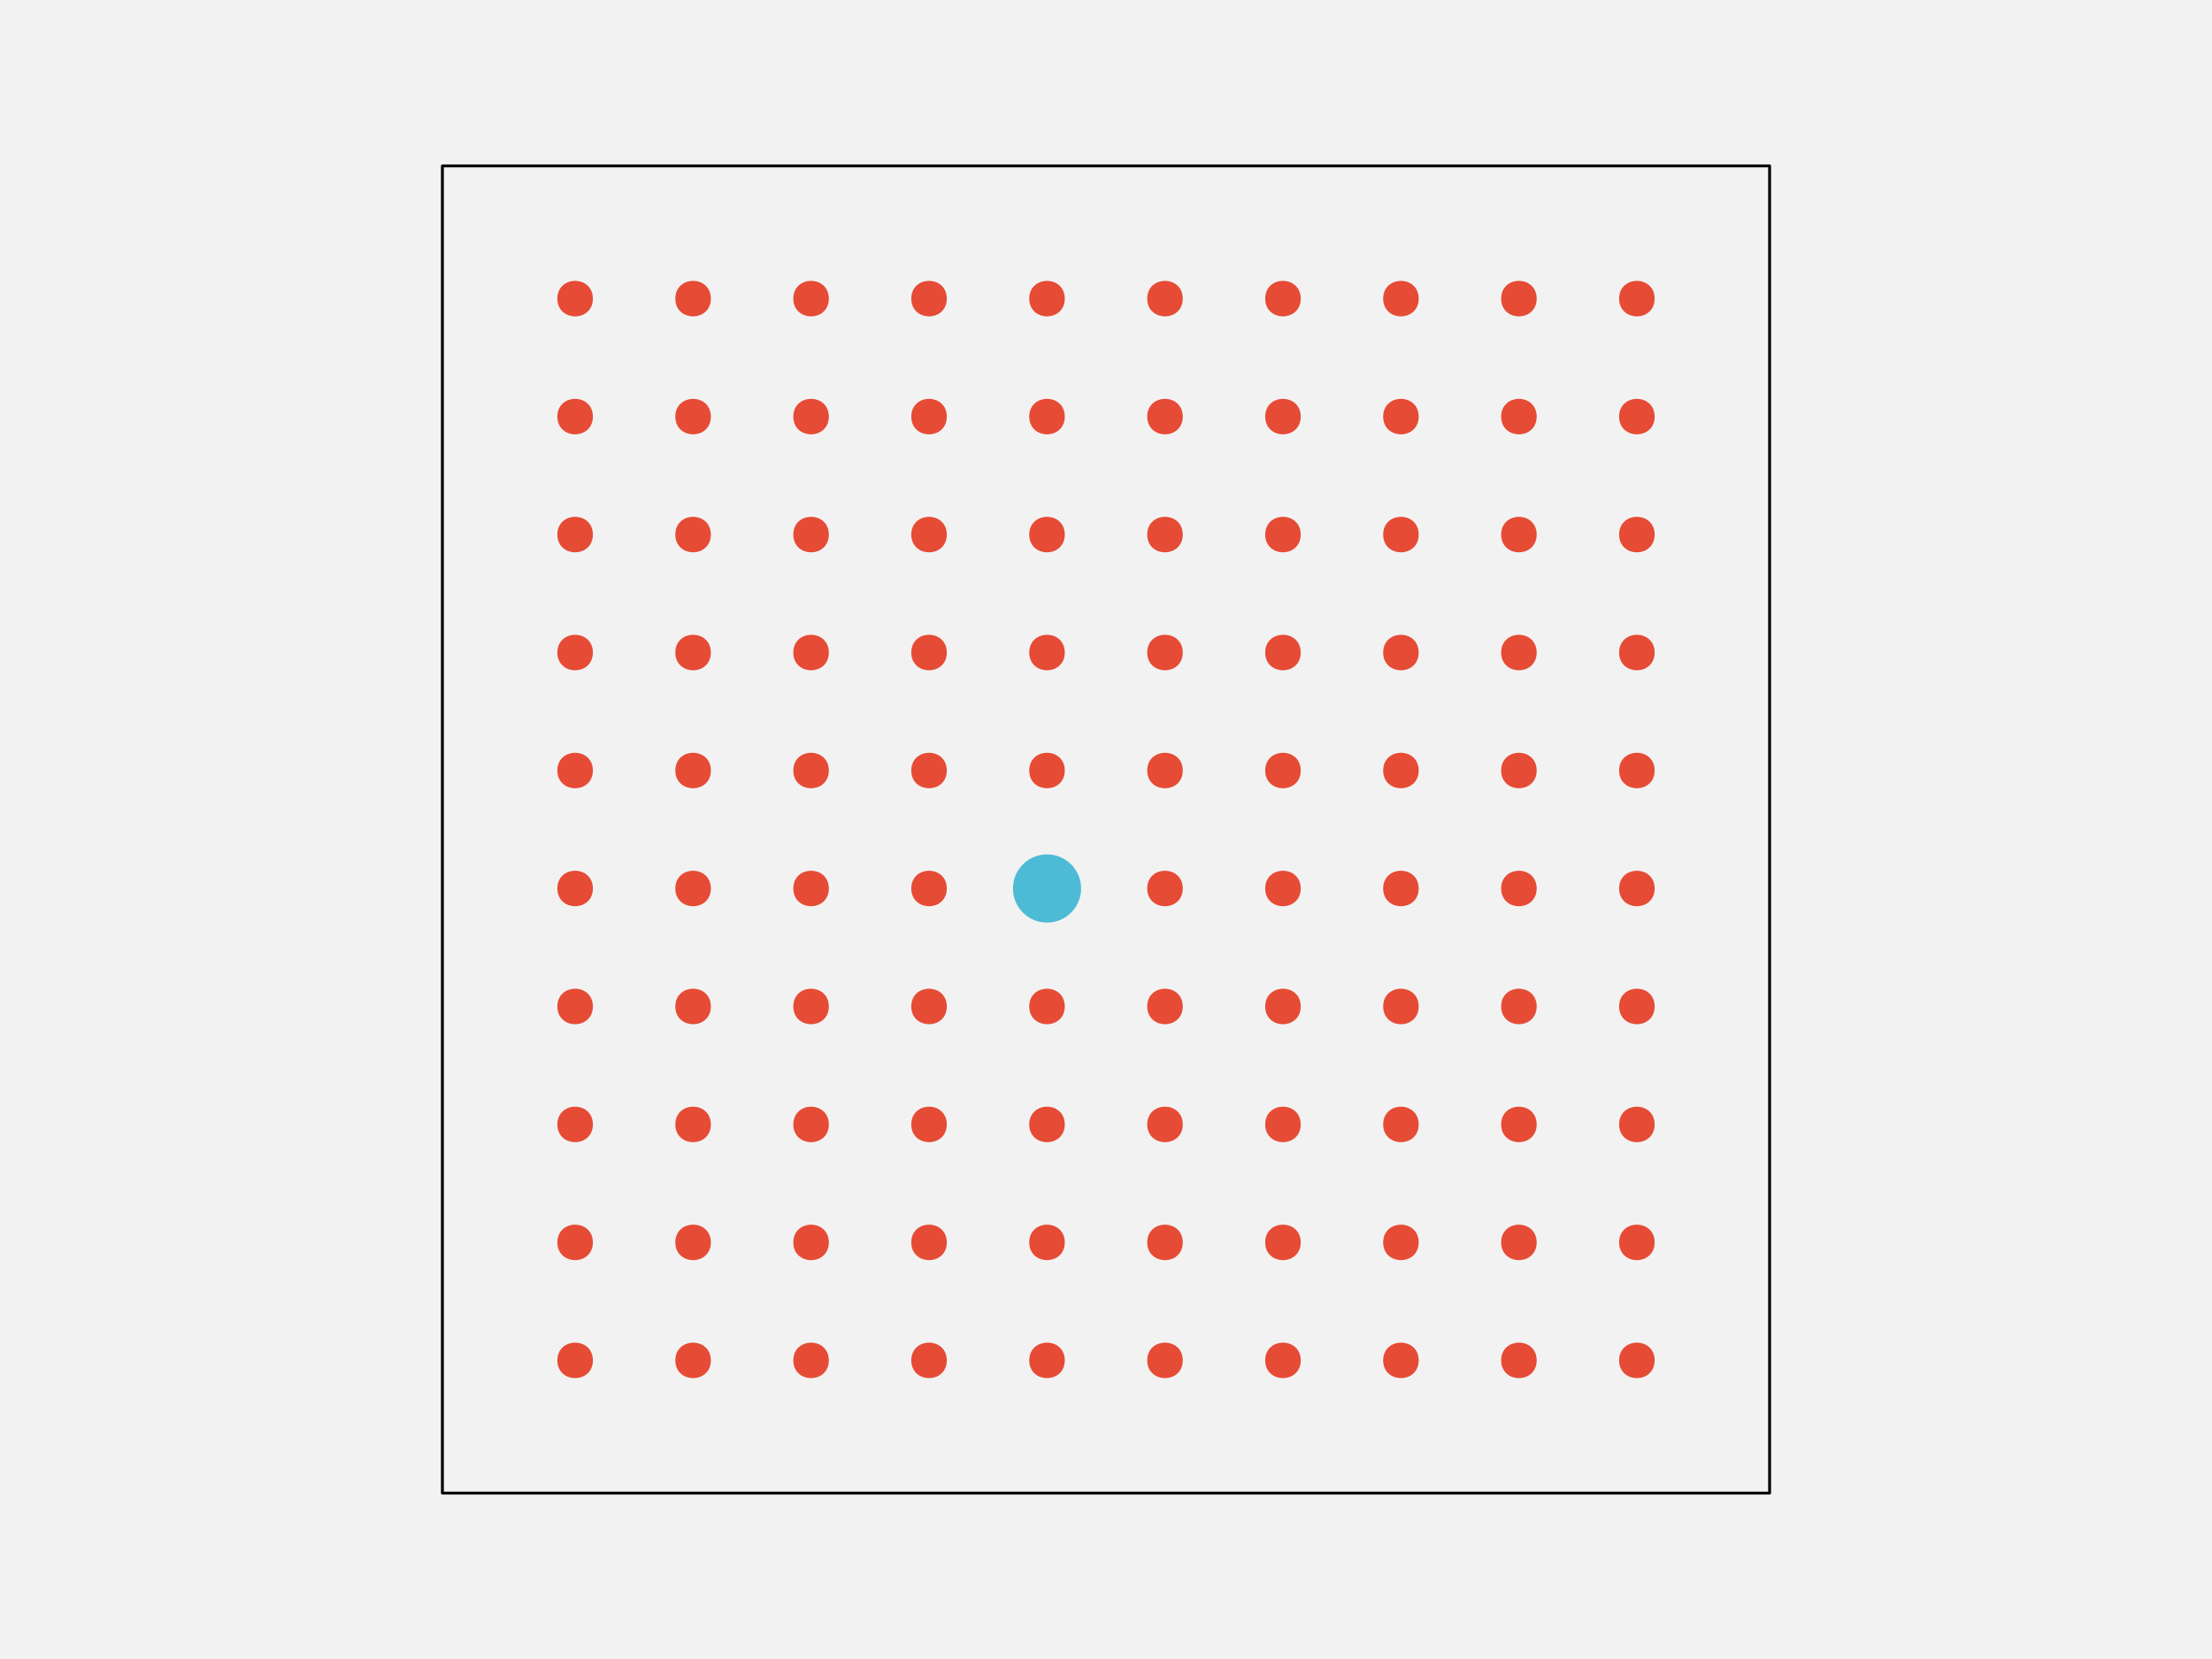
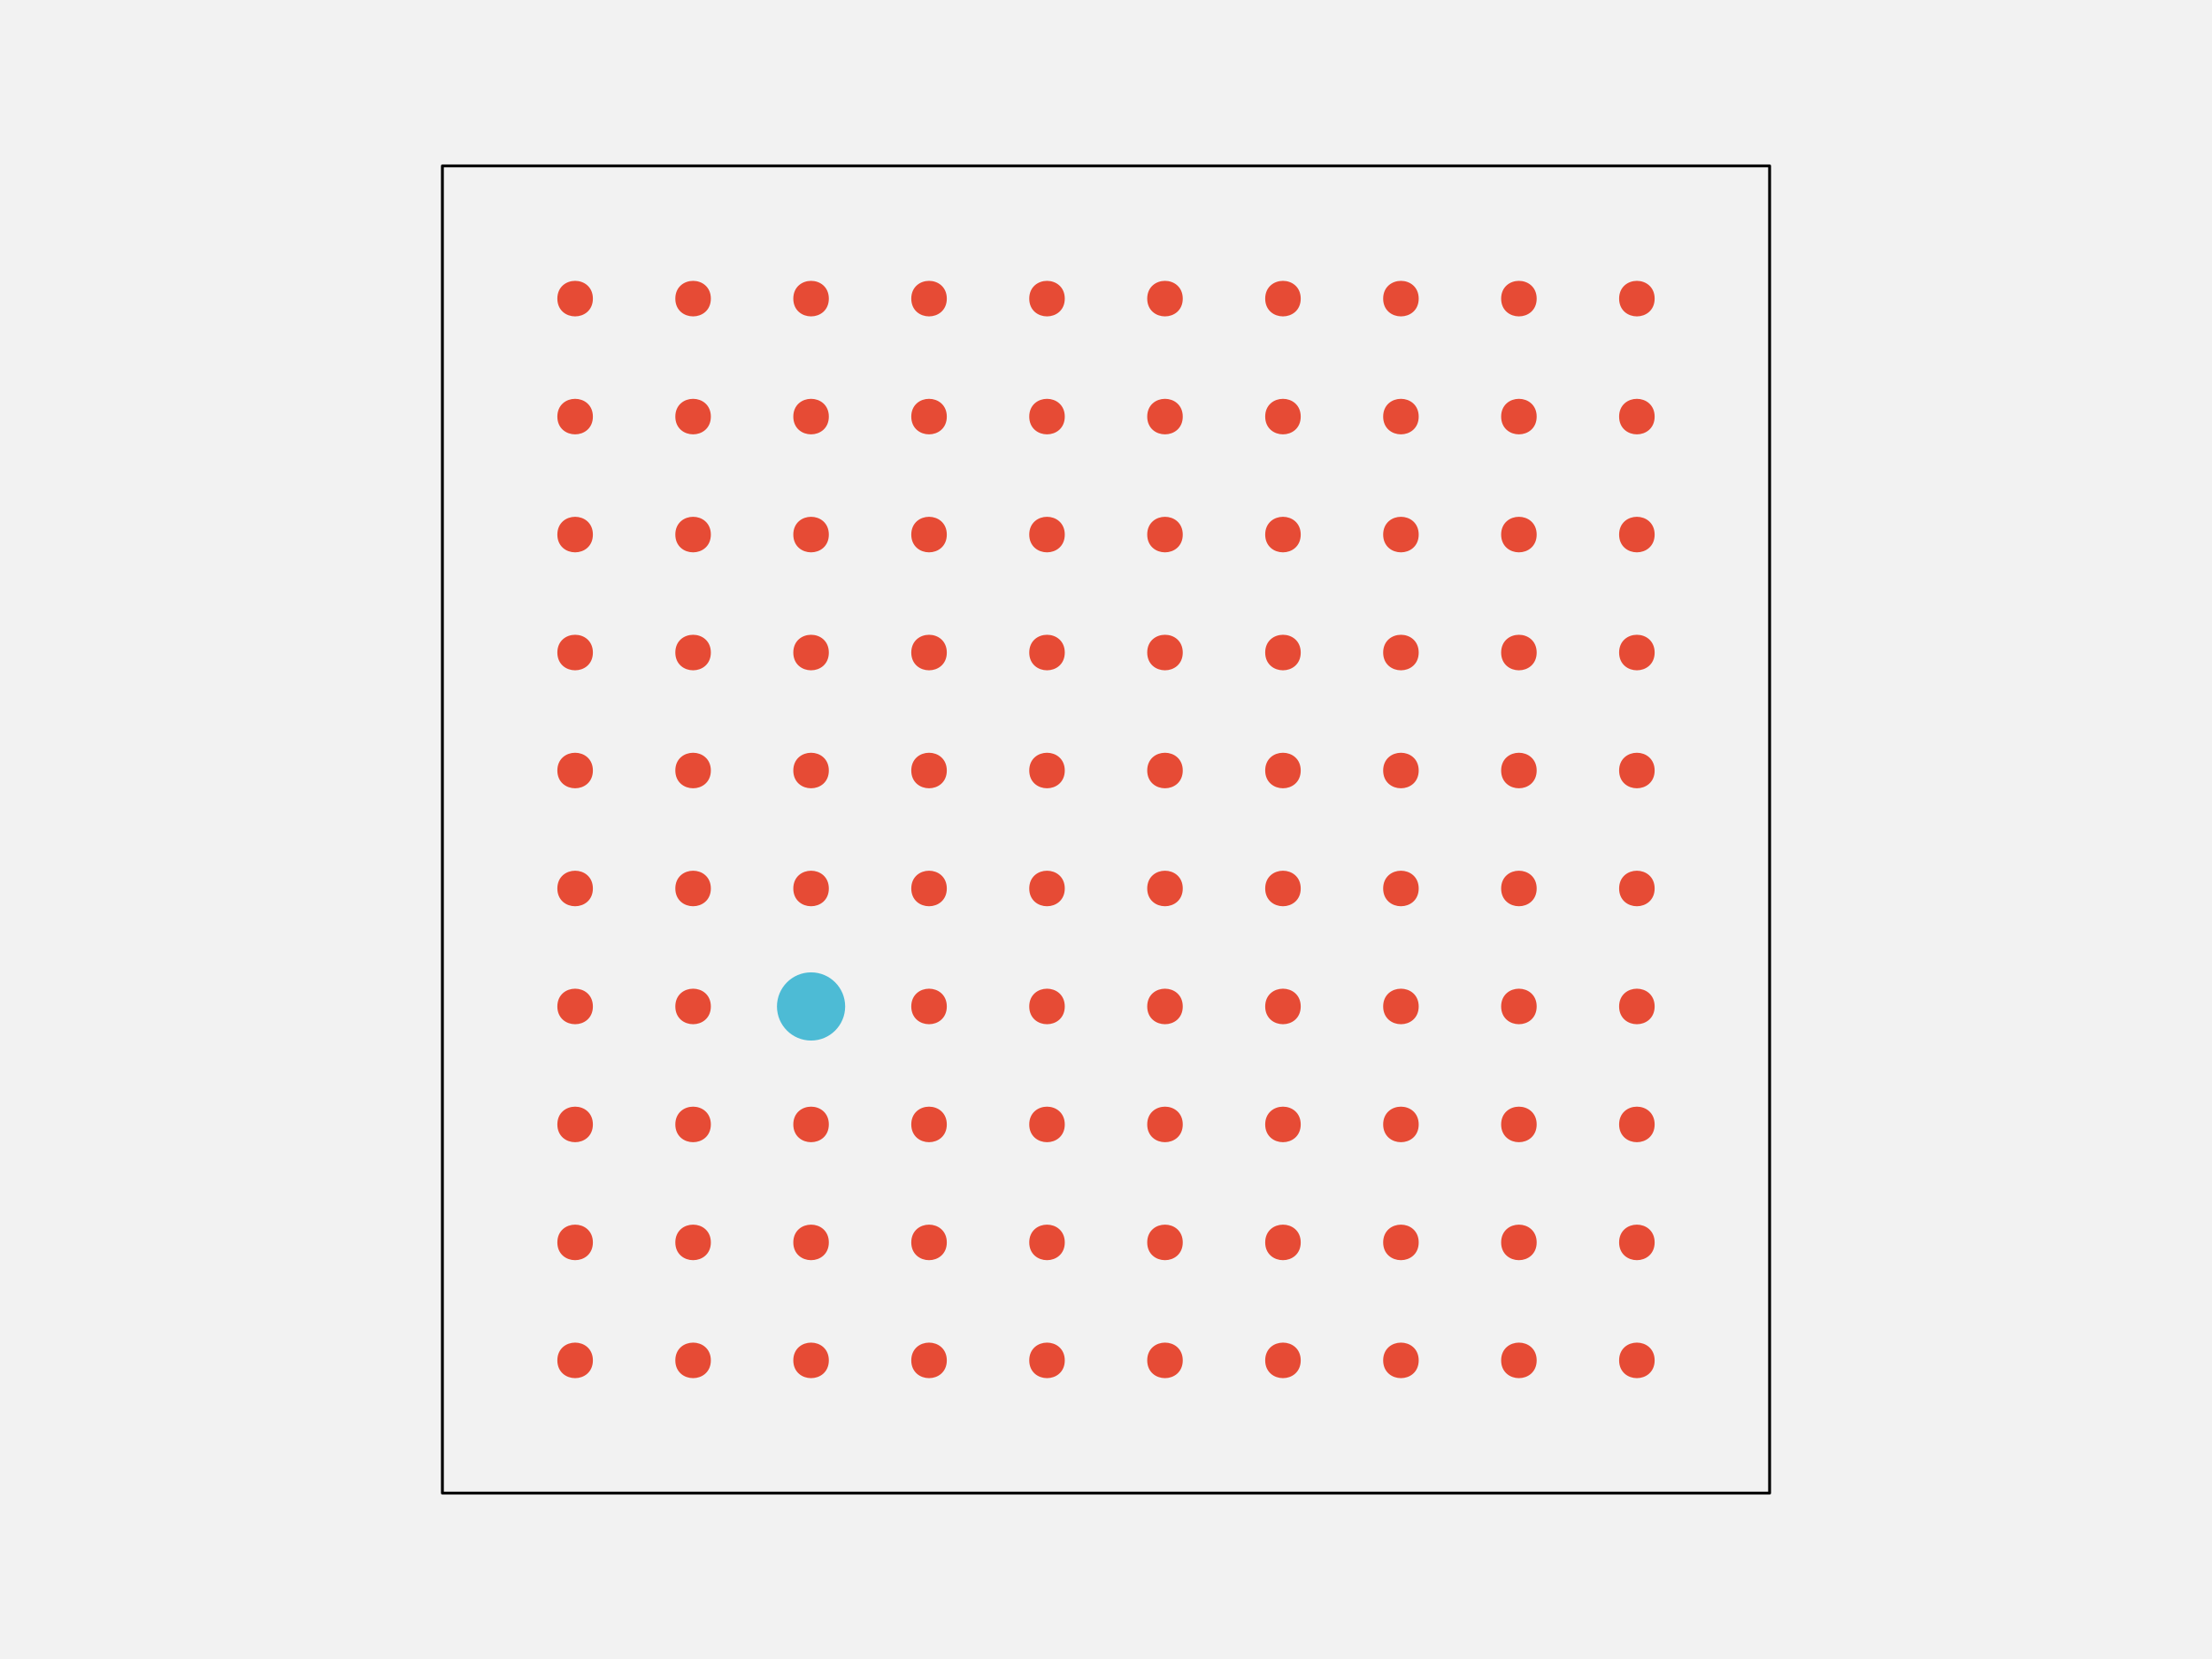
<svg xmlns="http://www.w3.org/2000/svg" width="576pt" height="432pt" viewBox="0 0 576 432" version="1.1">
  <g id="surface148">
    <rect x="0" y="0" width="576" height="432" style="fill:rgb(94.902%,94.902%,94.902%);fill-opacity:1;stroke:none;" />
    <path style="fill-rule:nonzero;fill:rgb(94.902%,94.902%,94.902%);fill-opacity:1;stroke-width:0.75;stroke-linecap:round;stroke-linejoin:round;stroke:rgb(0%,0%,0%);stroke-opacity:1;stroke-miterlimit:10;" d="M 115.199 388.801 L 460.801 388.801 L 460.801 43.199 L 115.199 43.199 Z M 115.199 388.801 " />
    <path style="fill-rule:nonzero;fill:rgb(90.196%,29.412%,20.784%);fill-opacity:1;stroke-width:0.75;stroke-linecap:round;stroke-linejoin:round;stroke:rgb(90.196%,29.412%,20.784%);stroke-opacity:1;stroke-miterlimit:10;" d="M 154.012 354.238 C 154.012 359.91 145.508 359.91 145.508 354.238 C 145.508 348.57 154.012 348.57 154.012 354.238 " />
    <path style="fill-rule:nonzero;fill:rgb(90.196%,29.412%,20.784%);fill-opacity:1;stroke-width:0.75;stroke-linecap:round;stroke-linejoin:round;stroke:rgb(90.196%,29.412%,20.784%);stroke-opacity:1;stroke-miterlimit:10;" d="M 184.73 354.238 C 184.73 359.91 176.227 359.91 176.227 354.238 C 176.227 348.57 184.73 348.57 184.73 354.238 " />
    <path style="fill-rule:nonzero;fill:rgb(90.196%,29.412%,20.784%);fill-opacity:1;stroke-width:0.75;stroke-linecap:round;stroke-linejoin:round;stroke:rgb(90.196%,29.412%,20.784%);stroke-opacity:1;stroke-miterlimit:10;" d="M 215.453 354.238 C 215.453 359.91 206.949 359.91 206.949 354.238 C 206.949 348.57 215.453 348.57 215.453 354.238 " />
    <path style="fill-rule:nonzero;fill:rgb(90.196%,29.412%,20.784%);fill-opacity:1;stroke-width:0.75;stroke-linecap:round;stroke-linejoin:round;stroke:rgb(90.196%,29.412%,20.784%);stroke-opacity:1;stroke-miterlimit:10;" d="M 246.172 354.238 C 246.172 359.91 237.668 359.91 237.668 354.238 C 237.668 348.57 246.172 348.57 246.172 354.238 " />
    <path style="fill-rule:nonzero;fill:rgb(90.196%,29.412%,20.784%);fill-opacity:1;stroke-width:0.75;stroke-linecap:round;stroke-linejoin:round;stroke:rgb(90.196%,29.412%,20.784%);stroke-opacity:1;stroke-miterlimit:10;" d="M 276.891 354.238 C 276.891 359.91 268.387 359.91 268.387 354.238 C 268.387 348.57 276.891 348.57 276.891 354.238 " />
    <path style="fill-rule:nonzero;fill:rgb(90.196%,29.412%,20.784%);fill-opacity:1;stroke-width:0.75;stroke-linecap:round;stroke-linejoin:round;stroke:rgb(90.196%,29.412%,20.784%);stroke-opacity:1;stroke-miterlimit:10;" d="M 307.613 354.238 C 307.613 359.91 299.109 359.91 299.109 354.238 C 299.109 348.57 307.613 348.57 307.613 354.238 " />
    <path style="fill-rule:nonzero;fill:rgb(90.196%,29.412%,20.784%);fill-opacity:1;stroke-width:0.75;stroke-linecap:round;stroke-linejoin:round;stroke:rgb(90.196%,29.412%,20.784%);stroke-opacity:1;stroke-miterlimit:10;" d="M 338.332 354.238 C 338.332 359.91 329.828 359.91 329.828 354.238 C 329.828 348.57 338.332 348.57 338.332 354.238 " />
    <path style="fill-rule:nonzero;fill:rgb(90.196%,29.412%,20.784%);fill-opacity:1;stroke-width:0.75;stroke-linecap:round;stroke-linejoin:round;stroke:rgb(90.196%,29.412%,20.784%);stroke-opacity:1;stroke-miterlimit:10;" d="M 369.051 354.238 C 369.051 359.91 360.547 359.91 360.547 354.238 C 360.547 348.57 369.051 348.57 369.051 354.238 " />
    <path style="fill-rule:nonzero;fill:rgb(90.196%,29.412%,20.784%);fill-opacity:1;stroke-width:0.75;stroke-linecap:round;stroke-linejoin:round;stroke:rgb(90.196%,29.412%,20.784%);stroke-opacity:1;stroke-miterlimit:10;" d="M 399.773 354.238 C 399.773 359.91 391.27 359.91 391.27 354.238 C 391.27 348.57 399.773 348.57 399.773 354.238 " />
    <path style="fill-rule:nonzero;fill:rgb(90.196%,29.412%,20.784%);fill-opacity:1;stroke-width:0.75;stroke-linecap:round;stroke-linejoin:round;stroke:rgb(90.196%,29.412%,20.784%);stroke-opacity:1;stroke-miterlimit:10;" d="M 430.492 354.238 C 430.492 359.91 421.988 359.91 421.988 354.238 C 421.988 348.57 430.492 348.57 430.492 354.238 " />
    <path style="fill-rule:nonzero;fill:rgb(90.196%,29.412%,20.784%);fill-opacity:1;stroke-width:0.75;stroke-linecap:round;stroke-linejoin:round;stroke:rgb(90.196%,29.412%,20.784%);stroke-opacity:1;stroke-miterlimit:10;" d="M 154.012 323.52 C 154.012 329.188 145.508 329.188 145.508 323.52 C 145.508 317.852 154.012 317.852 154.012 323.52 " />
    <path style="fill-rule:nonzero;fill:rgb(90.196%,29.412%,20.784%);fill-opacity:1;stroke-width:0.75;stroke-linecap:round;stroke-linejoin:round;stroke:rgb(90.196%,29.412%,20.784%);stroke-opacity:1;stroke-miterlimit:10;" d="M 184.73 323.52 C 184.73 329.188 176.227 329.188 176.227 323.52 C 176.227 317.852 184.73 317.852 184.73 323.52 " />
    <path style="fill-rule:nonzero;fill:rgb(90.196%,29.412%,20.784%);fill-opacity:1;stroke-width:0.75;stroke-linecap:round;stroke-linejoin:round;stroke:rgb(90.196%,29.412%,20.784%);stroke-opacity:1;stroke-miterlimit:10;" d="M 215.453 323.52 C 215.453 329.188 206.949 329.188 206.949 323.52 C 206.949 317.852 215.453 317.852 215.453 323.52 " />
    <path style="fill-rule:nonzero;fill:rgb(90.196%,29.412%,20.784%);fill-opacity:1;stroke-width:0.75;stroke-linecap:round;stroke-linejoin:round;stroke:rgb(90.196%,29.412%,20.784%);stroke-opacity:1;stroke-miterlimit:10;" d="M 246.172 323.52 C 246.172 329.188 237.668 329.188 237.668 323.52 C 237.668 317.852 246.172 317.852 246.172 323.52 " />
    <path style="fill-rule:nonzero;fill:rgb(90.196%,29.412%,20.784%);fill-opacity:1;stroke-width:0.75;stroke-linecap:round;stroke-linejoin:round;stroke:rgb(90.196%,29.412%,20.784%);stroke-opacity:1;stroke-miterlimit:10;" d="M 276.891 323.52 C 276.891 329.188 268.387 329.188 268.387 323.52 C 268.387 317.852 276.891 317.852 276.891 323.52 " />
    <path style="fill-rule:nonzero;fill:rgb(90.196%,29.412%,20.784%);fill-opacity:1;stroke-width:0.75;stroke-linecap:round;stroke-linejoin:round;stroke:rgb(90.196%,29.412%,20.784%);stroke-opacity:1;stroke-miterlimit:10;" d="M 307.613 323.52 C 307.613 329.188 299.109 329.188 299.109 323.52 C 299.109 317.852 307.613 317.852 307.613 323.52 " />
    <path style="fill-rule:nonzero;fill:rgb(90.196%,29.412%,20.784%);fill-opacity:1;stroke-width:0.75;stroke-linecap:round;stroke-linejoin:round;stroke:rgb(90.196%,29.412%,20.784%);stroke-opacity:1;stroke-miterlimit:10;" d="M 338.332 323.52 C 338.332 329.188 329.828 329.188 329.828 323.52 C 329.828 317.852 338.332 317.852 338.332 323.52 " />
    <path style="fill-rule:nonzero;fill:rgb(90.196%,29.412%,20.784%);fill-opacity:1;stroke-width:0.75;stroke-linecap:round;stroke-linejoin:round;stroke:rgb(90.196%,29.412%,20.784%);stroke-opacity:1;stroke-miterlimit:10;" d="M 369.051 323.52 C 369.051 329.188 360.547 329.188 360.547 323.52 C 360.547 317.852 369.051 317.852 369.051 323.52 " />
    <path style="fill-rule:nonzero;fill:rgb(90.196%,29.412%,20.784%);fill-opacity:1;stroke-width:0.75;stroke-linecap:round;stroke-linejoin:round;stroke:rgb(90.196%,29.412%,20.784%);stroke-opacity:1;stroke-miterlimit:10;" d="M 399.773 323.52 C 399.773 329.188 391.27 329.188 391.27 323.52 C 391.27 317.852 399.773 317.852 399.773 323.52 " />
    <path style="fill-rule:nonzero;fill:rgb(90.196%,29.412%,20.784%);fill-opacity:1;stroke-width:0.75;stroke-linecap:round;stroke-linejoin:round;stroke:rgb(90.196%,29.412%,20.784%);stroke-opacity:1;stroke-miterlimit:10;" d="M 430.492 323.52 C 430.492 329.188 421.988 329.188 421.988 323.52 C 421.988 317.852 430.492 317.852 430.492 323.52 " />
    <path style="fill-rule:nonzero;fill:rgb(90.196%,29.412%,20.784%);fill-opacity:1;stroke-width:0.75;stroke-linecap:round;stroke-linejoin:round;stroke:rgb(90.196%,29.412%,20.784%);stroke-opacity:1;stroke-miterlimit:10;" d="M 154.012 292.801 C 154.012 298.469 145.508 298.469 145.508 292.801 C 145.508 287.129 154.012 287.129 154.012 292.801 " />
    <path style="fill-rule:nonzero;fill:rgb(90.196%,29.412%,20.784%);fill-opacity:1;stroke-width:0.75;stroke-linecap:round;stroke-linejoin:round;stroke:rgb(90.196%,29.412%,20.784%);stroke-opacity:1;stroke-miterlimit:10;" d="M 184.73 292.801 C 184.73 298.469 176.227 298.469 176.227 292.801 C 176.227 287.129 184.73 287.129 184.73 292.801 " />
    <path style="fill-rule:nonzero;fill:rgb(90.196%,29.412%,20.784%);fill-opacity:1;stroke-width:0.75;stroke-linecap:round;stroke-linejoin:round;stroke:rgb(90.196%,29.412%,20.784%);stroke-opacity:1;stroke-miterlimit:10;" d="M 215.453 292.801 C 215.453 298.469 206.949 298.469 206.949 292.801 C 206.949 287.129 215.453 287.129 215.453 292.801 " />
    <path style="fill-rule:nonzero;fill:rgb(90.196%,29.412%,20.784%);fill-opacity:1;stroke-width:0.75;stroke-linecap:round;stroke-linejoin:round;stroke:rgb(90.196%,29.412%,20.784%);stroke-opacity:1;stroke-miterlimit:10;" d="M 246.172 292.801 C 246.172 298.469 237.668 298.469 237.668 292.801 C 237.668 287.129 246.172 287.129 246.172 292.801 " />
    <path style="fill-rule:nonzero;fill:rgb(90.196%,29.412%,20.784%);fill-opacity:1;stroke-width:0.75;stroke-linecap:round;stroke-linejoin:round;stroke:rgb(90.196%,29.412%,20.784%);stroke-opacity:1;stroke-miterlimit:10;" d="M 276.891 292.801 C 276.891 298.469 268.387 298.469 268.387 292.801 C 268.387 287.129 276.891 287.129 276.891 292.801 " />
    <path style="fill-rule:nonzero;fill:rgb(90.196%,29.412%,20.784%);fill-opacity:1;stroke-width:0.75;stroke-linecap:round;stroke-linejoin:round;stroke:rgb(90.196%,29.412%,20.784%);stroke-opacity:1;stroke-miterlimit:10;" d="M 307.613 292.801 C 307.613 298.469 299.109 298.469 299.109 292.801 C 299.109 287.129 307.613 287.129 307.613 292.801 " />
    <path style="fill-rule:nonzero;fill:rgb(90.196%,29.412%,20.784%);fill-opacity:1;stroke-width:0.75;stroke-linecap:round;stroke-linejoin:round;stroke:rgb(90.196%,29.412%,20.784%);stroke-opacity:1;stroke-miterlimit:10;" d="M 338.332 292.801 C 338.332 298.469 329.828 298.469 329.828 292.801 C 329.828 287.129 338.332 287.129 338.332 292.801 " />
    <path style="fill-rule:nonzero;fill:rgb(90.196%,29.412%,20.784%);fill-opacity:1;stroke-width:0.75;stroke-linecap:round;stroke-linejoin:round;stroke:rgb(90.196%,29.412%,20.784%);stroke-opacity:1;stroke-miterlimit:10;" d="M 369.051 292.801 C 369.051 298.469 360.547 298.469 360.547 292.801 C 360.547 287.129 369.051 287.129 369.051 292.801 " />
    <path style="fill-rule:nonzero;fill:rgb(90.196%,29.412%,20.784%);fill-opacity:1;stroke-width:0.75;stroke-linecap:round;stroke-linejoin:round;stroke:rgb(90.196%,29.412%,20.784%);stroke-opacity:1;stroke-miterlimit:10;" d="M 399.773 292.801 C 399.773 298.469 391.27 298.469 391.27 292.801 C 391.27 287.129 399.773 287.129 399.773 292.801 " />
    <path style="fill-rule:nonzero;fill:rgb(90.196%,29.412%,20.784%);fill-opacity:1;stroke-width:0.75;stroke-linecap:round;stroke-linejoin:round;stroke:rgb(90.196%,29.412%,20.784%);stroke-opacity:1;stroke-miterlimit:10;" d="M 430.492 292.801 C 430.492 298.469 421.988 298.469 421.988 292.801 C 421.988 287.129 430.492 287.129 430.492 292.801 " />
    <path style="fill-rule:nonzero;fill:rgb(90.196%,29.412%,20.784%);fill-opacity:1;stroke-width:0.75;stroke-linecap:round;stroke-linejoin:round;stroke:rgb(90.196%,29.412%,20.784%);stroke-opacity:1;stroke-miterlimit:10;" d="M 154.012 262.078 C 154.012 267.75 145.508 267.75 145.508 262.078 C 145.508 256.41 154.012 256.41 154.012 262.078 " />
    <path style="fill-rule:nonzero;fill:rgb(90.196%,29.412%,20.784%);fill-opacity:1;stroke-width:0.75;stroke-linecap:round;stroke-linejoin:round;stroke:rgb(90.196%,29.412%,20.784%);stroke-opacity:1;stroke-miterlimit:10;" d="M 184.73 262.078 C 184.73 267.75 176.227 267.75 176.227 262.078 C 176.227 256.41 184.73 256.41 184.73 262.078 " />
-     <path style="fill-rule:nonzero;fill:rgb(90.196%,29.412%,20.784%);fill-opacity:1;stroke-width:0.75;stroke-linecap:round;stroke-linejoin:round;stroke:rgb(90.196%,29.412%,20.784%);stroke-opacity:1;stroke-miterlimit:10;" d="M 215.453 262.078 C 215.453 267.75 206.949 267.75 206.949 262.078 C 206.949 256.41 215.453 256.41 215.453 262.078 " />
+     <path style="fill-rule:nonzero;fill:rgb(30.196%,73.333%,83.529%);fill-opacity:1;stroke-width:0.75;stroke-linecap:round;stroke-linejoin:round;stroke:rgb(30.196%,73.333%,83.529%);stroke-opacity:1;stroke-miterlimit:10;" d="M 219.703 262.078 C 219.703 266.777 215.898 270.582 211.199 270.582 C 206.504 270.582 202.695 266.777 202.695 262.078 C 202.695 257.383 206.504 253.574 211.199 253.574 C 215.898 253.574 219.703 257.383 219.703 262.078 " />
    <path style="fill-rule:nonzero;fill:rgb(90.196%,29.412%,20.784%);fill-opacity:1;stroke-width:0.75;stroke-linecap:round;stroke-linejoin:round;stroke:rgb(90.196%,29.412%,20.784%);stroke-opacity:1;stroke-miterlimit:10;" d="M 246.172 262.078 C 246.172 267.75 237.668 267.75 237.668 262.078 C 237.668 256.41 246.172 256.41 246.172 262.078 " />
    <path style="fill-rule:nonzero;fill:rgb(90.196%,29.412%,20.784%);fill-opacity:1;stroke-width:0.75;stroke-linecap:round;stroke-linejoin:round;stroke:rgb(90.196%,29.412%,20.784%);stroke-opacity:1;stroke-miterlimit:10;" d="M 276.891 262.078 C 276.891 267.75 268.387 267.75 268.387 262.078 C 268.387 256.41 276.891 256.41 276.891 262.078 " />
    <path style="fill-rule:nonzero;fill:rgb(90.196%,29.412%,20.784%);fill-opacity:1;stroke-width:0.75;stroke-linecap:round;stroke-linejoin:round;stroke:rgb(90.196%,29.412%,20.784%);stroke-opacity:1;stroke-miterlimit:10;" d="M 307.613 262.078 C 307.613 267.75 299.109 267.75 299.109 262.078 C 299.109 256.41 307.613 256.41 307.613 262.078 " />
    <path style="fill-rule:nonzero;fill:rgb(90.196%,29.412%,20.784%);fill-opacity:1;stroke-width:0.75;stroke-linecap:round;stroke-linejoin:round;stroke:rgb(90.196%,29.412%,20.784%);stroke-opacity:1;stroke-miterlimit:10;" d="M 338.332 262.078 C 338.332 267.75 329.828 267.75 329.828 262.078 C 329.828 256.41 338.332 256.41 338.332 262.078 " />
    <path style="fill-rule:nonzero;fill:rgb(90.196%,29.412%,20.784%);fill-opacity:1;stroke-width:0.75;stroke-linecap:round;stroke-linejoin:round;stroke:rgb(90.196%,29.412%,20.784%);stroke-opacity:1;stroke-miterlimit:10;" d="M 369.051 262.078 C 369.051 267.75 360.547 267.75 360.547 262.078 C 360.547 256.41 369.051 256.41 369.051 262.078 " />
    <path style="fill-rule:nonzero;fill:rgb(90.196%,29.412%,20.784%);fill-opacity:1;stroke-width:0.75;stroke-linecap:round;stroke-linejoin:round;stroke:rgb(90.196%,29.412%,20.784%);stroke-opacity:1;stroke-miterlimit:10;" d="M 399.773 262.078 C 399.773 267.75 391.27 267.75 391.27 262.078 C 391.27 256.41 399.773 256.41 399.773 262.078 " />
    <path style="fill-rule:nonzero;fill:rgb(90.196%,29.412%,20.784%);fill-opacity:1;stroke-width:0.75;stroke-linecap:round;stroke-linejoin:round;stroke:rgb(90.196%,29.412%,20.784%);stroke-opacity:1;stroke-miterlimit:10;" d="M 430.492 262.078 C 430.492 267.75 421.988 267.75 421.988 262.078 C 421.988 256.41 430.492 256.41 430.492 262.078 " />
    <path style="fill-rule:nonzero;fill:rgb(90.196%,29.412%,20.784%);fill-opacity:1;stroke-width:0.75;stroke-linecap:round;stroke-linejoin:round;stroke:rgb(90.196%,29.412%,20.784%);stroke-opacity:1;stroke-miterlimit:10;" d="M 154.012 231.359 C 154.012 237.027 145.508 237.027 145.508 231.359 C 145.508 225.691 154.012 225.691 154.012 231.359 " />
    <path style="fill-rule:nonzero;fill:rgb(90.196%,29.412%,20.784%);fill-opacity:1;stroke-width:0.75;stroke-linecap:round;stroke-linejoin:round;stroke:rgb(90.196%,29.412%,20.784%);stroke-opacity:1;stroke-miterlimit:10;" d="M 184.73 231.359 C 184.73 237.027 176.227 237.027 176.227 231.359 C 176.227 225.691 184.73 225.691 184.73 231.359 " />
    <path style="fill-rule:nonzero;fill:rgb(90.196%,29.412%,20.784%);fill-opacity:1;stroke-width:0.75;stroke-linecap:round;stroke-linejoin:round;stroke:rgb(90.196%,29.412%,20.784%);stroke-opacity:1;stroke-miterlimit:10;" d="M 215.453 231.359 C 215.453 237.027 206.949 237.027 206.949 231.359 C 206.949 225.691 215.453 225.691 215.453 231.359 " />
    <path style="fill-rule:nonzero;fill:rgb(90.196%,29.412%,20.784%);fill-opacity:1;stroke-width:0.75;stroke-linecap:round;stroke-linejoin:round;stroke:rgb(90.196%,29.412%,20.784%);stroke-opacity:1;stroke-miterlimit:10;" d="M 246.172 231.359 C 246.172 237.027 237.668 237.027 237.668 231.359 C 237.668 225.691 246.172 225.691 246.172 231.359 " />
-     <path style="fill-rule:nonzero;fill:rgb(30.196%,73.333%,83.529%);fill-opacity:1;stroke-width:0.75;stroke-linecap:round;stroke-linejoin:round;stroke:rgb(30.196%,73.333%,83.529%);stroke-opacity:1;stroke-miterlimit:10;" d="M 281.145 231.359 C 281.145 236.055 277.336 239.863 272.641 239.863 C 267.945 239.863 264.137 236.055 264.137 231.359 C 264.137 226.664 267.945 222.855 272.641 222.855 C 277.336 222.855 281.145 226.664 281.145 231.359 " />
+     <path style="fill-rule:nonzero;fill:rgb(90.196%,29.412%,20.784%);fill-opacity:1;stroke-width:0.75;stroke-linecap:round;stroke-linejoin:round;stroke:rgb(90.196%,29.412%,20.784%);stroke-opacity:1;stroke-miterlimit:10;" d="M 276.891 231.359 C 276.891 237.027 268.387 237.027 268.387 231.359 C 268.387 225.691 276.891 225.691 276.891 231.359 " />
    <path style="fill-rule:nonzero;fill:rgb(90.196%,29.412%,20.784%);fill-opacity:1;stroke-width:0.75;stroke-linecap:round;stroke-linejoin:round;stroke:rgb(90.196%,29.412%,20.784%);stroke-opacity:1;stroke-miterlimit:10;" d="M 307.613 231.359 C 307.613 237.027 299.109 237.027 299.109 231.359 C 299.109 225.691 307.613 225.691 307.613 231.359 " />
    <path style="fill-rule:nonzero;fill:rgb(90.196%,29.412%,20.784%);fill-opacity:1;stroke-width:0.75;stroke-linecap:round;stroke-linejoin:round;stroke:rgb(90.196%,29.412%,20.784%);stroke-opacity:1;stroke-miterlimit:10;" d="M 338.332 231.359 C 338.332 237.027 329.828 237.027 329.828 231.359 C 329.828 225.691 338.332 225.691 338.332 231.359 " />
    <path style="fill-rule:nonzero;fill:rgb(90.196%,29.412%,20.784%);fill-opacity:1;stroke-width:0.75;stroke-linecap:round;stroke-linejoin:round;stroke:rgb(90.196%,29.412%,20.784%);stroke-opacity:1;stroke-miterlimit:10;" d="M 369.051 231.359 C 369.051 237.027 360.547 237.027 360.547 231.359 C 360.547 225.691 369.051 225.691 369.051 231.359 " />
    <path style="fill-rule:nonzero;fill:rgb(90.196%,29.412%,20.784%);fill-opacity:1;stroke-width:0.75;stroke-linecap:round;stroke-linejoin:round;stroke:rgb(90.196%,29.412%,20.784%);stroke-opacity:1;stroke-miterlimit:10;" d="M 399.773 231.359 C 399.773 237.027 391.27 237.027 391.27 231.359 C 391.27 225.691 399.773 225.691 399.773 231.359 " />
    <path style="fill-rule:nonzero;fill:rgb(90.196%,29.412%,20.784%);fill-opacity:1;stroke-width:0.75;stroke-linecap:round;stroke-linejoin:round;stroke:rgb(90.196%,29.412%,20.784%);stroke-opacity:1;stroke-miterlimit:10;" d="M 430.492 231.359 C 430.492 237.027 421.988 237.027 421.988 231.359 C 421.988 225.691 430.492 225.691 430.492 231.359 " />
    <path style="fill-rule:nonzero;fill:rgb(90.196%,29.412%,20.784%);fill-opacity:1;stroke-width:0.75;stroke-linecap:round;stroke-linejoin:round;stroke:rgb(90.196%,29.412%,20.784%);stroke-opacity:1;stroke-miterlimit:10;" d="M 154.012 200.641 C 154.012 206.309 145.508 206.309 145.508 200.641 C 145.508 194.973 154.012 194.973 154.012 200.641 " />
    <path style="fill-rule:nonzero;fill:rgb(90.196%,29.412%,20.784%);fill-opacity:1;stroke-width:0.75;stroke-linecap:round;stroke-linejoin:round;stroke:rgb(90.196%,29.412%,20.784%);stroke-opacity:1;stroke-miterlimit:10;" d="M 184.73 200.641 C 184.73 206.309 176.227 206.309 176.227 200.641 C 176.227 194.973 184.73 194.973 184.73 200.641 " />
    <path style="fill-rule:nonzero;fill:rgb(90.196%,29.412%,20.784%);fill-opacity:1;stroke-width:0.75;stroke-linecap:round;stroke-linejoin:round;stroke:rgb(90.196%,29.412%,20.784%);stroke-opacity:1;stroke-miterlimit:10;" d="M 215.453 200.641 C 215.453 206.309 206.949 206.309 206.949 200.641 C 206.949 194.973 215.453 194.973 215.453 200.641 " />
    <path style="fill-rule:nonzero;fill:rgb(90.196%,29.412%,20.784%);fill-opacity:1;stroke-width:0.75;stroke-linecap:round;stroke-linejoin:round;stroke:rgb(90.196%,29.412%,20.784%);stroke-opacity:1;stroke-miterlimit:10;" d="M 246.172 200.641 C 246.172 206.309 237.668 206.309 237.668 200.641 C 237.668 194.973 246.172 194.973 246.172 200.641 " />
    <path style="fill-rule:nonzero;fill:rgb(90.196%,29.412%,20.784%);fill-opacity:1;stroke-width:0.75;stroke-linecap:round;stroke-linejoin:round;stroke:rgb(90.196%,29.412%,20.784%);stroke-opacity:1;stroke-miterlimit:10;" d="M 276.891 200.641 C 276.891 206.309 268.387 206.309 268.387 200.641 C 268.387 194.973 276.891 194.973 276.891 200.641 " />
    <path style="fill-rule:nonzero;fill:rgb(90.196%,29.412%,20.784%);fill-opacity:1;stroke-width:0.75;stroke-linecap:round;stroke-linejoin:round;stroke:rgb(90.196%,29.412%,20.784%);stroke-opacity:1;stroke-miterlimit:10;" d="M 307.613 200.641 C 307.613 206.309 299.109 206.309 299.109 200.641 C 299.109 194.973 307.613 194.973 307.613 200.641 " />
    <path style="fill-rule:nonzero;fill:rgb(90.196%,29.412%,20.784%);fill-opacity:1;stroke-width:0.75;stroke-linecap:round;stroke-linejoin:round;stroke:rgb(90.196%,29.412%,20.784%);stroke-opacity:1;stroke-miterlimit:10;" d="M 338.332 200.641 C 338.332 206.309 329.828 206.309 329.828 200.641 C 329.828 194.973 338.332 194.973 338.332 200.641 " />
    <path style="fill-rule:nonzero;fill:rgb(90.196%,29.412%,20.784%);fill-opacity:1;stroke-width:0.75;stroke-linecap:round;stroke-linejoin:round;stroke:rgb(90.196%,29.412%,20.784%);stroke-opacity:1;stroke-miterlimit:10;" d="M 369.051 200.641 C 369.051 206.309 360.547 206.309 360.547 200.641 C 360.547 194.973 369.051 194.973 369.051 200.641 " />
    <path style="fill-rule:nonzero;fill:rgb(90.196%,29.412%,20.784%);fill-opacity:1;stroke-width:0.75;stroke-linecap:round;stroke-linejoin:round;stroke:rgb(90.196%,29.412%,20.784%);stroke-opacity:1;stroke-miterlimit:10;" d="M 399.773 200.641 C 399.773 206.309 391.27 206.309 391.27 200.641 C 391.27 194.973 399.773 194.973 399.773 200.641 " />
    <path style="fill-rule:nonzero;fill:rgb(90.196%,29.412%,20.784%);fill-opacity:1;stroke-width:0.75;stroke-linecap:round;stroke-linejoin:round;stroke:rgb(90.196%,29.412%,20.784%);stroke-opacity:1;stroke-miterlimit:10;" d="M 430.492 200.641 C 430.492 206.309 421.988 206.309 421.988 200.641 C 421.988 194.973 430.492 194.973 430.492 200.641 " />
    <path style="fill-rule:nonzero;fill:rgb(90.196%,29.412%,20.784%);fill-opacity:1;stroke-width:0.75;stroke-linecap:round;stroke-linejoin:round;stroke:rgb(90.196%,29.412%,20.784%);stroke-opacity:1;stroke-miterlimit:10;" d="M 154.012 169.922 C 154.012 175.59 145.508 175.59 145.508 169.922 C 145.508 164.25 154.012 164.25 154.012 169.922 " />
    <path style="fill-rule:nonzero;fill:rgb(90.196%,29.412%,20.784%);fill-opacity:1;stroke-width:0.75;stroke-linecap:round;stroke-linejoin:round;stroke:rgb(90.196%,29.412%,20.784%);stroke-opacity:1;stroke-miterlimit:10;" d="M 184.73 169.922 C 184.73 175.59 176.227 175.59 176.227 169.922 C 176.227 164.25 184.73 164.25 184.73 169.922 " />
    <path style="fill-rule:nonzero;fill:rgb(90.196%,29.412%,20.784%);fill-opacity:1;stroke-width:0.75;stroke-linecap:round;stroke-linejoin:round;stroke:rgb(90.196%,29.412%,20.784%);stroke-opacity:1;stroke-miterlimit:10;" d="M 215.453 169.922 C 215.453 175.59 206.949 175.59 206.949 169.922 C 206.949 164.25 215.453 164.25 215.453 169.922 " />
    <path style="fill-rule:nonzero;fill:rgb(90.196%,29.412%,20.784%);fill-opacity:1;stroke-width:0.75;stroke-linecap:round;stroke-linejoin:round;stroke:rgb(90.196%,29.412%,20.784%);stroke-opacity:1;stroke-miterlimit:10;" d="M 246.172 169.922 C 246.172 175.59 237.668 175.59 237.668 169.922 C 237.668 164.25 246.172 164.25 246.172 169.922 " />
    <path style="fill-rule:nonzero;fill:rgb(90.196%,29.412%,20.784%);fill-opacity:1;stroke-width:0.75;stroke-linecap:round;stroke-linejoin:round;stroke:rgb(90.196%,29.412%,20.784%);stroke-opacity:1;stroke-miterlimit:10;" d="M 276.891 169.922 C 276.891 175.59 268.387 175.59 268.387 169.922 C 268.387 164.25 276.891 164.25 276.891 169.922 " />
    <path style="fill-rule:nonzero;fill:rgb(90.196%,29.412%,20.784%);fill-opacity:1;stroke-width:0.75;stroke-linecap:round;stroke-linejoin:round;stroke:rgb(90.196%,29.412%,20.784%);stroke-opacity:1;stroke-miterlimit:10;" d="M 307.613 169.922 C 307.613 175.59 299.109 175.59 299.109 169.922 C 299.109 164.25 307.613 164.25 307.613 169.922 " />
    <path style="fill-rule:nonzero;fill:rgb(90.196%,29.412%,20.784%);fill-opacity:1;stroke-width:0.75;stroke-linecap:round;stroke-linejoin:round;stroke:rgb(90.196%,29.412%,20.784%);stroke-opacity:1;stroke-miterlimit:10;" d="M 338.332 169.922 C 338.332 175.59 329.828 175.59 329.828 169.922 C 329.828 164.25 338.332 164.25 338.332 169.922 " />
    <path style="fill-rule:nonzero;fill:rgb(90.196%,29.412%,20.784%);fill-opacity:1;stroke-width:0.75;stroke-linecap:round;stroke-linejoin:round;stroke:rgb(90.196%,29.412%,20.784%);stroke-opacity:1;stroke-miterlimit:10;" d="M 369.051 169.922 C 369.051 175.59 360.547 175.59 360.547 169.922 C 360.547 164.25 369.051 164.25 369.051 169.922 " />
    <path style="fill-rule:nonzero;fill:rgb(90.196%,29.412%,20.784%);fill-opacity:1;stroke-width:0.75;stroke-linecap:round;stroke-linejoin:round;stroke:rgb(90.196%,29.412%,20.784%);stroke-opacity:1;stroke-miterlimit:10;" d="M 399.773 169.922 C 399.773 175.59 391.27 175.59 391.27 169.922 C 391.27 164.25 399.773 164.25 399.773 169.922 " />
    <path style="fill-rule:nonzero;fill:rgb(90.196%,29.412%,20.784%);fill-opacity:1;stroke-width:0.75;stroke-linecap:round;stroke-linejoin:round;stroke:rgb(90.196%,29.412%,20.784%);stroke-opacity:1;stroke-miterlimit:10;" d="M 430.492 169.922 C 430.492 175.59 421.988 175.59 421.988 169.922 C 421.988 164.25 430.492 164.25 430.492 169.922 " />
    <path style="fill-rule:nonzero;fill:rgb(90.196%,29.412%,20.784%);fill-opacity:1;stroke-width:0.75;stroke-linecap:round;stroke-linejoin:round;stroke:rgb(90.196%,29.412%,20.784%);stroke-opacity:1;stroke-miterlimit:10;" d="M 154.012 139.199 C 154.012 144.871 145.508 144.871 145.508 139.199 C 145.508 133.531 154.012 133.531 154.012 139.199 " />
    <path style="fill-rule:nonzero;fill:rgb(90.196%,29.412%,20.784%);fill-opacity:1;stroke-width:0.75;stroke-linecap:round;stroke-linejoin:round;stroke:rgb(90.196%,29.412%,20.784%);stroke-opacity:1;stroke-miterlimit:10;" d="M 184.73 139.199 C 184.73 144.871 176.227 144.871 176.227 139.199 C 176.227 133.531 184.73 133.531 184.73 139.199 " />
    <path style="fill-rule:nonzero;fill:rgb(90.196%,29.412%,20.784%);fill-opacity:1;stroke-width:0.75;stroke-linecap:round;stroke-linejoin:round;stroke:rgb(90.196%,29.412%,20.784%);stroke-opacity:1;stroke-miterlimit:10;" d="M 215.453 139.199 C 215.453 144.871 206.949 144.871 206.949 139.199 C 206.949 133.531 215.453 133.531 215.453 139.199 " />
    <path style="fill-rule:nonzero;fill:rgb(90.196%,29.412%,20.784%);fill-opacity:1;stroke-width:0.75;stroke-linecap:round;stroke-linejoin:round;stroke:rgb(90.196%,29.412%,20.784%);stroke-opacity:1;stroke-miterlimit:10;" d="M 246.172 139.199 C 246.172 144.871 237.668 144.871 237.668 139.199 C 237.668 133.531 246.172 133.531 246.172 139.199 " />
    <path style="fill-rule:nonzero;fill:rgb(90.196%,29.412%,20.784%);fill-opacity:1;stroke-width:0.75;stroke-linecap:round;stroke-linejoin:round;stroke:rgb(90.196%,29.412%,20.784%);stroke-opacity:1;stroke-miterlimit:10;" d="M 276.891 139.199 C 276.891 144.871 268.387 144.871 268.387 139.199 C 268.387 133.531 276.891 133.531 276.891 139.199 " />
    <path style="fill-rule:nonzero;fill:rgb(90.196%,29.412%,20.784%);fill-opacity:1;stroke-width:0.75;stroke-linecap:round;stroke-linejoin:round;stroke:rgb(90.196%,29.412%,20.784%);stroke-opacity:1;stroke-miterlimit:10;" d="M 307.613 139.199 C 307.613 144.871 299.109 144.871 299.109 139.199 C 299.109 133.531 307.613 133.531 307.613 139.199 " />
    <path style="fill-rule:nonzero;fill:rgb(90.196%,29.412%,20.784%);fill-opacity:1;stroke-width:0.75;stroke-linecap:round;stroke-linejoin:round;stroke:rgb(90.196%,29.412%,20.784%);stroke-opacity:1;stroke-miterlimit:10;" d="M 338.332 139.199 C 338.332 144.871 329.828 144.871 329.828 139.199 C 329.828 133.531 338.332 133.531 338.332 139.199 " />
    <path style="fill-rule:nonzero;fill:rgb(90.196%,29.412%,20.784%);fill-opacity:1;stroke-width:0.75;stroke-linecap:round;stroke-linejoin:round;stroke:rgb(90.196%,29.412%,20.784%);stroke-opacity:1;stroke-miterlimit:10;" d="M 369.051 139.199 C 369.051 144.871 360.547 144.871 360.547 139.199 C 360.547 133.531 369.051 133.531 369.051 139.199 " />
    <path style="fill-rule:nonzero;fill:rgb(90.196%,29.412%,20.784%);fill-opacity:1;stroke-width:0.75;stroke-linecap:round;stroke-linejoin:round;stroke:rgb(90.196%,29.412%,20.784%);stroke-opacity:1;stroke-miterlimit:10;" d="M 399.773 139.199 C 399.773 144.871 391.27 144.871 391.27 139.199 C 391.27 133.531 399.773 133.531 399.773 139.199 " />
    <path style="fill-rule:nonzero;fill:rgb(90.196%,29.412%,20.784%);fill-opacity:1;stroke-width:0.75;stroke-linecap:round;stroke-linejoin:round;stroke:rgb(90.196%,29.412%,20.784%);stroke-opacity:1;stroke-miterlimit:10;" d="M 430.492 139.199 C 430.492 144.871 421.988 144.871 421.988 139.199 C 421.988 133.531 430.492 133.531 430.492 139.199 " />
    <path style="fill-rule:nonzero;fill:rgb(90.196%,29.412%,20.784%);fill-opacity:1;stroke-width:0.75;stroke-linecap:round;stroke-linejoin:round;stroke:rgb(90.196%,29.412%,20.784%);stroke-opacity:1;stroke-miterlimit:10;" d="M 154.012 108.48 C 154.012 114.148 145.508 114.148 145.508 108.48 C 145.508 102.812 154.012 102.812 154.012 108.48 " />
    <path style="fill-rule:nonzero;fill:rgb(90.196%,29.412%,20.784%);fill-opacity:1;stroke-width:0.75;stroke-linecap:round;stroke-linejoin:round;stroke:rgb(90.196%,29.412%,20.784%);stroke-opacity:1;stroke-miterlimit:10;" d="M 184.73 108.48 C 184.73 114.148 176.227 114.148 176.227 108.48 C 176.227 102.812 184.73 102.812 184.73 108.48 " />
    <path style="fill-rule:nonzero;fill:rgb(90.196%,29.412%,20.784%);fill-opacity:1;stroke-width:0.75;stroke-linecap:round;stroke-linejoin:round;stroke:rgb(90.196%,29.412%,20.784%);stroke-opacity:1;stroke-miterlimit:10;" d="M 215.453 108.48 C 215.453 114.148 206.949 114.148 206.949 108.48 C 206.949 102.812 215.453 102.812 215.453 108.48 " />
    <path style="fill-rule:nonzero;fill:rgb(90.196%,29.412%,20.784%);fill-opacity:1;stroke-width:0.75;stroke-linecap:round;stroke-linejoin:round;stroke:rgb(90.196%,29.412%,20.784%);stroke-opacity:1;stroke-miterlimit:10;" d="M 246.172 108.48 C 246.172 114.148 237.668 114.148 237.668 108.48 C 237.668 102.812 246.172 102.812 246.172 108.48 " />
    <path style="fill-rule:nonzero;fill:rgb(90.196%,29.412%,20.784%);fill-opacity:1;stroke-width:0.75;stroke-linecap:round;stroke-linejoin:round;stroke:rgb(90.196%,29.412%,20.784%);stroke-opacity:1;stroke-miterlimit:10;" d="M 276.891 108.48 C 276.891 114.148 268.387 114.148 268.387 108.48 C 268.387 102.812 276.891 102.812 276.891 108.48 " />
    <path style="fill-rule:nonzero;fill:rgb(90.196%,29.412%,20.784%);fill-opacity:1;stroke-width:0.75;stroke-linecap:round;stroke-linejoin:round;stroke:rgb(90.196%,29.412%,20.784%);stroke-opacity:1;stroke-miterlimit:10;" d="M 307.613 108.48 C 307.613 114.148 299.109 114.148 299.109 108.48 C 299.109 102.812 307.613 102.812 307.613 108.48 " />
    <path style="fill-rule:nonzero;fill:rgb(90.196%,29.412%,20.784%);fill-opacity:1;stroke-width:0.75;stroke-linecap:round;stroke-linejoin:round;stroke:rgb(90.196%,29.412%,20.784%);stroke-opacity:1;stroke-miterlimit:10;" d="M 338.332 108.48 C 338.332 114.148 329.828 114.148 329.828 108.48 C 329.828 102.812 338.332 102.812 338.332 108.48 " />
    <path style="fill-rule:nonzero;fill:rgb(90.196%,29.412%,20.784%);fill-opacity:1;stroke-width:0.75;stroke-linecap:round;stroke-linejoin:round;stroke:rgb(90.196%,29.412%,20.784%);stroke-opacity:1;stroke-miterlimit:10;" d="M 369.051 108.48 C 369.051 114.148 360.547 114.148 360.547 108.48 C 360.547 102.812 369.051 102.812 369.051 108.48 " />
    <path style="fill-rule:nonzero;fill:rgb(90.196%,29.412%,20.784%);fill-opacity:1;stroke-width:0.75;stroke-linecap:round;stroke-linejoin:round;stroke:rgb(90.196%,29.412%,20.784%);stroke-opacity:1;stroke-miterlimit:10;" d="M 399.773 108.48 C 399.773 114.148 391.27 114.148 391.27 108.48 C 391.27 102.812 399.773 102.812 399.773 108.48 " />
    <path style="fill-rule:nonzero;fill:rgb(90.196%,29.412%,20.784%);fill-opacity:1;stroke-width:0.75;stroke-linecap:round;stroke-linejoin:round;stroke:rgb(90.196%,29.412%,20.784%);stroke-opacity:1;stroke-miterlimit:10;" d="M 430.492 108.48 C 430.492 114.148 421.988 114.148 421.988 108.48 C 421.988 102.812 430.492 102.812 430.492 108.48 " />
    <path style="fill-rule:nonzero;fill:rgb(90.196%,29.412%,20.784%);fill-opacity:1;stroke-width:0.75;stroke-linecap:round;stroke-linejoin:round;stroke:rgb(90.196%,29.412%,20.784%);stroke-opacity:1;stroke-miterlimit:10;" d="M 154.012 77.762 C 154.012 83.43 145.508 83.43 145.508 77.762 C 145.508 72.09 154.012 72.09 154.012 77.762 " />
    <path style="fill-rule:nonzero;fill:rgb(90.196%,29.412%,20.784%);fill-opacity:1;stroke-width:0.75;stroke-linecap:round;stroke-linejoin:round;stroke:rgb(90.196%,29.412%,20.784%);stroke-opacity:1;stroke-miterlimit:10;" d="M 184.73 77.762 C 184.73 83.43 176.227 83.43 176.227 77.762 C 176.227 72.09 184.73 72.09 184.73 77.762 " />
    <path style="fill-rule:nonzero;fill:rgb(90.196%,29.412%,20.784%);fill-opacity:1;stroke-width:0.75;stroke-linecap:round;stroke-linejoin:round;stroke:rgb(90.196%,29.412%,20.784%);stroke-opacity:1;stroke-miterlimit:10;" d="M 215.453 77.762 C 215.453 83.43 206.949 83.43 206.949 77.762 C 206.949 72.09 215.453 72.09 215.453 77.762 " />
    <path style="fill-rule:nonzero;fill:rgb(90.196%,29.412%,20.784%);fill-opacity:1;stroke-width:0.75;stroke-linecap:round;stroke-linejoin:round;stroke:rgb(90.196%,29.412%,20.784%);stroke-opacity:1;stroke-miterlimit:10;" d="M 246.172 77.762 C 246.172 83.43 237.668 83.43 237.668 77.762 C 237.668 72.09 246.172 72.09 246.172 77.762 " />
    <path style="fill-rule:nonzero;fill:rgb(90.196%,29.412%,20.784%);fill-opacity:1;stroke-width:0.75;stroke-linecap:round;stroke-linejoin:round;stroke:rgb(90.196%,29.412%,20.784%);stroke-opacity:1;stroke-miterlimit:10;" d="M 276.891 77.762 C 276.891 83.43 268.387 83.43 268.387 77.762 C 268.387 72.09 276.891 72.09 276.891 77.762 " />
    <path style="fill-rule:nonzero;fill:rgb(90.196%,29.412%,20.784%);fill-opacity:1;stroke-width:0.75;stroke-linecap:round;stroke-linejoin:round;stroke:rgb(90.196%,29.412%,20.784%);stroke-opacity:1;stroke-miterlimit:10;" d="M 307.613 77.762 C 307.613 83.43 299.109 83.43 299.109 77.762 C 299.109 72.09 307.613 72.09 307.613 77.762 " />
    <path style="fill-rule:nonzero;fill:rgb(90.196%,29.412%,20.784%);fill-opacity:1;stroke-width:0.75;stroke-linecap:round;stroke-linejoin:round;stroke:rgb(90.196%,29.412%,20.784%);stroke-opacity:1;stroke-miterlimit:10;" d="M 338.332 77.762 C 338.332 83.43 329.828 83.43 329.828 77.762 C 329.828 72.09 338.332 72.09 338.332 77.762 " />
    <path style="fill-rule:nonzero;fill:rgb(90.196%,29.412%,20.784%);fill-opacity:1;stroke-width:0.75;stroke-linecap:round;stroke-linejoin:round;stroke:rgb(90.196%,29.412%,20.784%);stroke-opacity:1;stroke-miterlimit:10;" d="M 369.051 77.762 C 369.051 83.43 360.547 83.43 360.547 77.762 C 360.547 72.09 369.051 72.09 369.051 77.762 " />
    <path style="fill-rule:nonzero;fill:rgb(90.196%,29.412%,20.784%);fill-opacity:1;stroke-width:0.75;stroke-linecap:round;stroke-linejoin:round;stroke:rgb(90.196%,29.412%,20.784%);stroke-opacity:1;stroke-miterlimit:10;" d="M 399.773 77.762 C 399.773 83.43 391.27 83.43 391.27 77.762 C 391.27 72.09 399.773 72.09 399.773 77.762 " />
    <path style="fill-rule:nonzero;fill:rgb(90.196%,29.412%,20.784%);fill-opacity:1;stroke-width:0.75;stroke-linecap:round;stroke-linejoin:round;stroke:rgb(90.196%,29.412%,20.784%);stroke-opacity:1;stroke-miterlimit:10;" d="M 430.492 77.762 C 430.492 83.43 421.988 83.43 421.988 77.762 C 421.988 72.09 430.492 72.09 430.492 77.762 " />
  </g>
</svg>
